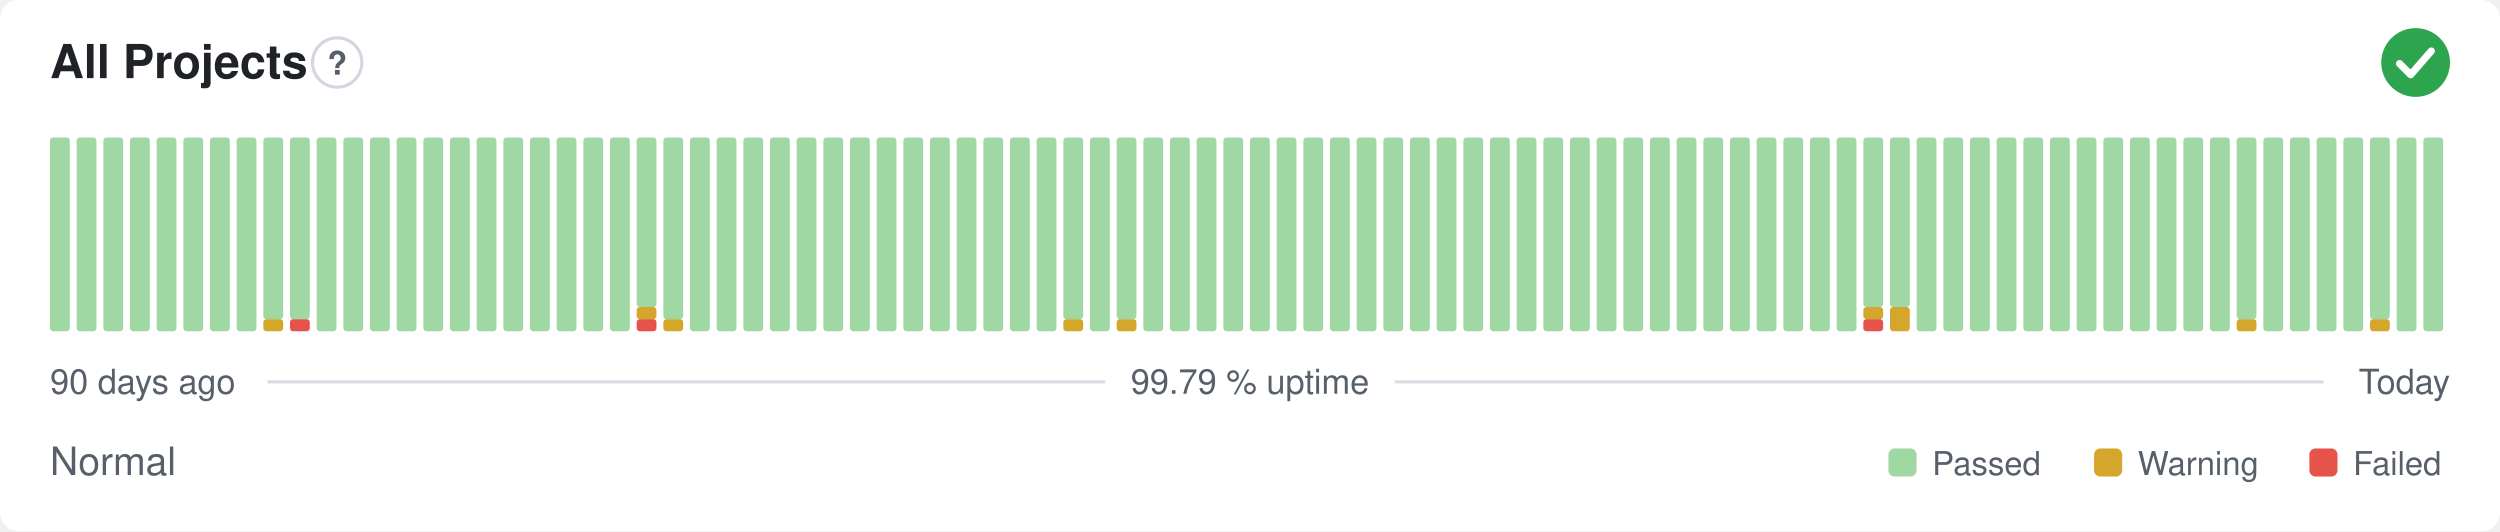
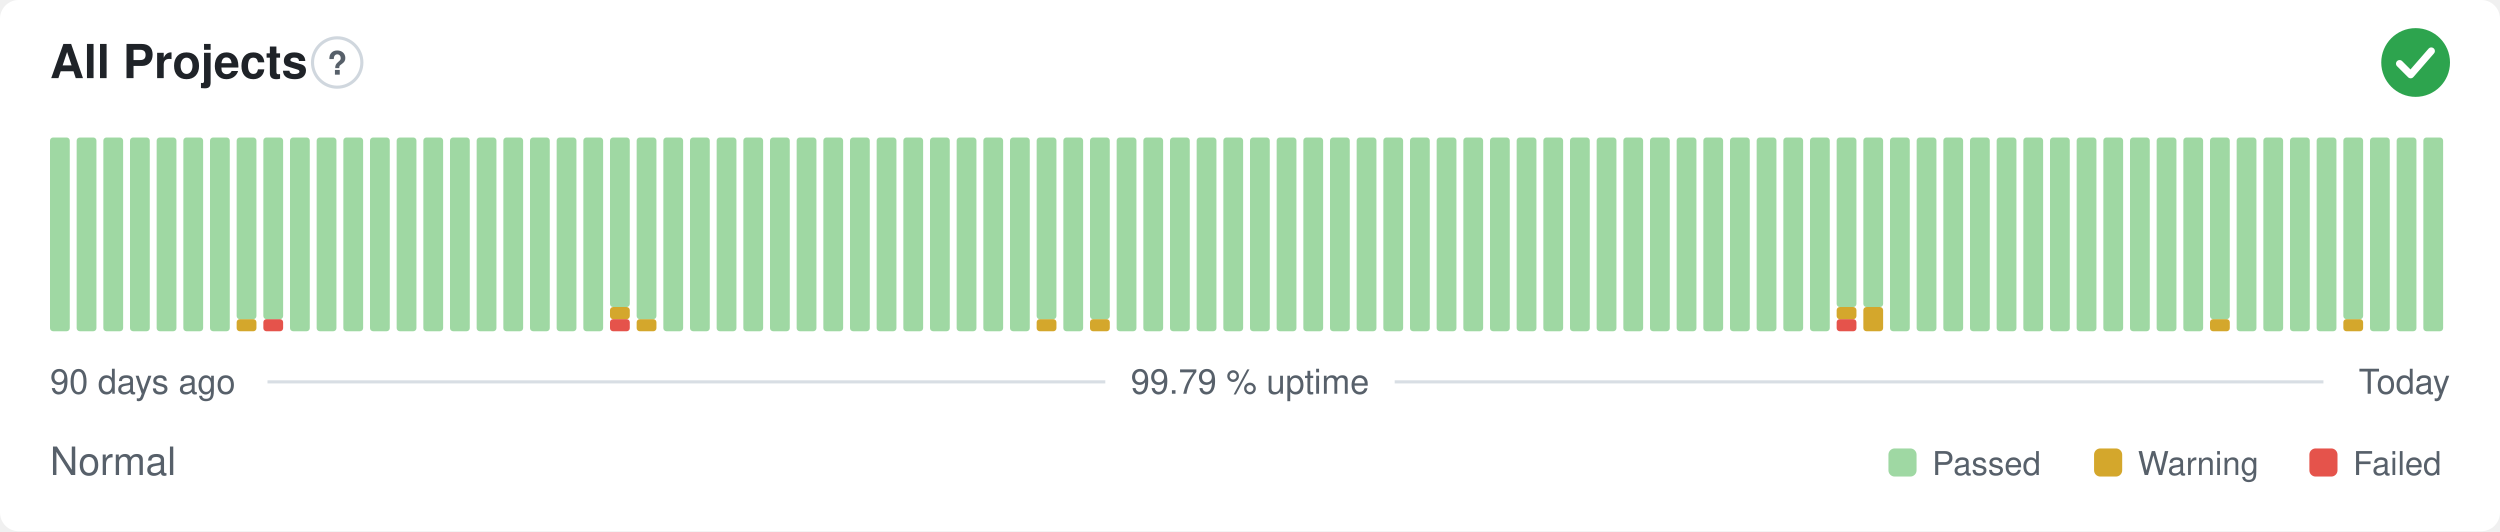
<svg xmlns="http://www.w3.org/2000/svg" width="800" height="170" viewBox="0 0 800 170" role="img" aria-label="All Projects: Normal, 99.79 % uptime over the last 90 days" font-family="-apple-system,BlinkMacSystemFont,'Segoe UI',Helvetica,Arial,sans-serif">
  <style>
    @media (prefers-color-scheme: dark) {
      .bg { fill: #0d1117 }
      .title { fill: #e6edf3 }
      .muted { fill: #8b949e }
      .hint { stroke: #30363d }
      .rule { stroke: #30363d }
      .nodata { fill: #21262d }
    }
  </style>
  <rect class="bg" width="800" height="170" rx="6" fill="#ffffff" />
  <text class="title" x="16" y="25" font-size="15" font-weight="600" fill="#1f2328">All Projects</text>
  <circle class="hint" cx="107.9" cy="20" r="7.9" fill="none" stroke="#d0d7de" stroke-width="1" />
  <text class="muted" x="107.9" y="23.9" text-anchor="middle" font-size="10.4" font-weight="700" fill="#57606a">?</text>
  <circle cx="773" cy="20" r="11" fill="#2da44e" />
  <path d="M767.87 20.37l3.54 3.54 6.60 -7.58" fill="none" stroke="#fff" stroke-width="2.31" stroke-linecap="round" stroke-linejoin="round" />
  <rect x="16.00" y="44.00" width="6.33" height="62.00" rx="1" fill="#9fd8a3" />
  <rect x="24.53" y="44.00" width="6.33" height="62.00" rx="1" fill="#9fd8a3" />
  <rect x="33.07" y="44.00" width="6.33" height="62.00" rx="1" fill="#9fd8a3" />
  <rect x="41.60" y="44.00" width="6.33" height="62.00" rx="1" fill="#9fd8a3" />
  <rect x="50.13" y="44.00" width="6.33" height="62.00" rx="1" fill="#9fd8a3" />
  <rect x="58.67" y="44.00" width="6.33" height="62.00" rx="1" fill="#9fd8a3" />
  <rect x="67.20" y="44.00" width="6.33" height="62.00" rx="1" fill="#9fd8a3" />
-   <rect x="75.73" y="44.00" width="6.33" height="62.00" rx="1" fill="#9fd8a3" />
-   <rect x="84.27" y="102.13" width="6.33" height="3.88" rx="1" fill="#d4a72c" />
+   <rect x="75.73" y="102.13" width="6.33" height="3.88" rx="1" fill="#d4a72c" />
+   <rect x="75.73" y="44.00" width="6.33" height="58.13" rx="1" fill="#9fd8a3" />
+   <rect x="84.27" y="102.13" width="6.33" height="3.88" rx="1" fill="#e5534b" />
  <rect x="84.27" y="44.00" width="6.33" height="58.13" rx="1" fill="#9fd8a3" />
-   <rect x="92.80" y="102.13" width="6.33" height="3.88" rx="1" fill="#e5534b" />
-   <rect x="92.80" y="44.00" width="6.33" height="58.13" rx="1" fill="#9fd8a3" />
+   <rect x="92.80" y="44.00" width="6.33" height="62.00" rx="1" fill="#9fd8a3" />
  <rect x="101.33" y="44.00" width="6.33" height="62.00" rx="1" fill="#9fd8a3" />
  <rect x="109.87" y="44.00" width="6.33" height="62.00" rx="1" fill="#9fd8a3" />
  <rect x="118.40" y="44.00" width="6.33" height="62.00" rx="1" fill="#9fd8a3" />
  <rect x="126.93" y="44.00" width="6.33" height="62.00" rx="1" fill="#9fd8a3" />
  <rect x="135.47" y="44.00" width="6.33" height="62.00" rx="1" fill="#9fd8a3" />
  <rect x="144.00" y="44.00" width="6.33" height="62.00" rx="1" fill="#9fd8a3" />
  <rect x="152.53" y="44.00" width="6.33" height="62.00" rx="1" fill="#9fd8a3" />
  <rect x="161.07" y="44.00" width="6.33" height="62.00" rx="1" fill="#9fd8a3" />
  <rect x="169.60" y="44.00" width="6.33" height="62.00" rx="1" fill="#9fd8a3" />
  <rect x="178.13" y="44.00" width="6.33" height="62.00" rx="1" fill="#9fd8a3" />
  <rect x="186.67" y="44.00" width="6.33" height="62.00" rx="1" fill="#9fd8a3" />
-   <rect x="195.20" y="44.00" width="6.33" height="62.00" rx="1" fill="#9fd8a3" />
-   <rect x="203.73" y="102.13" width="6.33" height="3.88" rx="1" fill="#e5534b" />
-   <rect x="203.73" y="98.25" width="6.33" height="3.88" rx="1" fill="#d4a72c" />
-   <rect x="203.73" y="44.00" width="6.33" height="54.25" rx="1" fill="#9fd8a3" />
-   <rect x="212.27" y="102.13" width="6.33" height="3.88" rx="1" fill="#d4a72c" />
-   <rect x="212.27" y="44.00" width="6.33" height="58.13" rx="1" fill="#9fd8a3" />
+   <rect x="195.20" y="102.13" width="6.33" height="3.88" rx="1" fill="#e5534b" />
+   <rect x="195.20" y="98.25" width="6.33" height="3.88" rx="1" fill="#d4a72c" />
+   <rect x="195.20" y="44.00" width="6.33" height="54.25" rx="1" fill="#9fd8a3" />
+   <rect x="203.73" y="102.13" width="6.33" height="3.88" rx="1" fill="#d4a72c" />
+   <rect x="203.73" y="44.00" width="6.33" height="58.13" rx="1" fill="#9fd8a3" />
+   <rect x="212.27" y="44.00" width="6.33" height="62.00" rx="1" fill="#9fd8a3" />
  <rect x="220.80" y="44.00" width="6.33" height="62.00" rx="1" fill="#9fd8a3" />
  <rect x="229.33" y="44.00" width="6.33" height="62.00" rx="1" fill="#9fd8a3" />
  <rect x="237.87" y="44.00" width="6.33" height="62.00" rx="1" fill="#9fd8a3" />
  <rect x="246.40" y="44.00" width="6.33" height="62.00" rx="1" fill="#9fd8a3" />
  <rect x="254.93" y="44.00" width="6.33" height="62.00" rx="1" fill="#9fd8a3" />
  <rect x="263.47" y="44.00" width="6.33" height="62.00" rx="1" fill="#9fd8a3" />
  <rect x="272.00" y="44.00" width="6.33" height="62.00" rx="1" fill="#9fd8a3" />
  <rect x="280.53" y="44.00" width="6.33" height="62.00" rx="1" fill="#9fd8a3" />
  <rect x="289.07" y="44.00" width="6.33" height="62.00" rx="1" fill="#9fd8a3" />
  <rect x="297.60" y="44.00" width="6.33" height="62.00" rx="1" fill="#9fd8a3" />
  <rect x="306.13" y="44.00" width="6.33" height="62.00" rx="1" fill="#9fd8a3" />
  <rect x="314.67" y="44.00" width="6.33" height="62.00" rx="1" fill="#9fd8a3" />
  <rect x="323.20" y="44.00" width="6.33" height="62.00" rx="1" fill="#9fd8a3" />
-   <rect x="331.73" y="44.00" width="6.33" height="62.00" rx="1" fill="#9fd8a3" />
-   <rect x="340.27" y="102.13" width="6.33" height="3.88" rx="1" fill="#d4a72c" />
-   <rect x="340.27" y="44.00" width="6.33" height="58.13" rx="1" fill="#9fd8a3" />
-   <rect x="348.80" y="44.00" width="6.33" height="62.00" rx="1" fill="#9fd8a3" />
-   <rect x="357.33" y="102.13" width="6.33" height="3.88" rx="1" fill="#d4a72c" />
-   <rect x="357.33" y="44.00" width="6.33" height="58.13" rx="1" fill="#9fd8a3" />
+   <rect x="331.73" y="102.13" width="6.33" height="3.88" rx="1" fill="#d4a72c" />
+   <rect x="331.73" y="44.00" width="6.33" height="58.13" rx="1" fill="#9fd8a3" />
+   <rect x="340.27" y="44.00" width="6.33" height="62.00" rx="1" fill="#9fd8a3" />
+   <rect x="348.80" y="102.13" width="6.33" height="3.88" rx="1" fill="#d4a72c" />
+   <rect x="348.80" y="44.00" width="6.33" height="58.13" rx="1" fill="#9fd8a3" />
+   <rect x="357.33" y="44.00" width="6.33" height="62.00" rx="1" fill="#9fd8a3" />
  <rect x="365.87" y="44.00" width="6.33" height="62.00" rx="1" fill="#9fd8a3" />
  <rect x="374.40" y="44.00" width="6.33" height="62.00" rx="1" fill="#9fd8a3" />
  <rect x="382.93" y="44.00" width="6.33" height="62.00" rx="1" fill="#9fd8a3" />
  <rect x="391.47" y="44.00" width="6.33" height="62.00" rx="1" fill="#9fd8a3" />
  <rect x="400.00" y="44.00" width="6.33" height="62.00" rx="1" fill="#9fd8a3" />
  <rect x="408.53" y="44.00" width="6.33" height="62.00" rx="1" fill="#9fd8a3" />
  <rect x="417.07" y="44.00" width="6.33" height="62.00" rx="1" fill="#9fd8a3" />
  <rect x="425.60" y="44.00" width="6.33" height="62.00" rx="1" fill="#9fd8a3" />
  <rect x="434.13" y="44.00" width="6.33" height="62.00" rx="1" fill="#9fd8a3" />
  <rect x="442.67" y="44.00" width="6.33" height="62.00" rx="1" fill="#9fd8a3" />
  <rect x="451.20" y="44.00" width="6.33" height="62.00" rx="1" fill="#9fd8a3" />
  <rect x="459.73" y="44.00" width="6.33" height="62.00" rx="1" fill="#9fd8a3" />
  <rect x="468.27" y="44.00" width="6.33" height="62.00" rx="1" fill="#9fd8a3" />
  <rect x="476.80" y="44.00" width="6.33" height="62.00" rx="1" fill="#9fd8a3" />
  <rect x="485.33" y="44.00" width="6.33" height="62.00" rx="1" fill="#9fd8a3" />
  <rect x="493.87" y="44.00" width="6.33" height="62.00" rx="1" fill="#9fd8a3" />
  <rect x="502.40" y="44.00" width="6.33" height="62.00" rx="1" fill="#9fd8a3" />
  <rect x="510.93" y="44.00" width="6.33" height="62.00" rx="1" fill="#9fd8a3" />
  <rect x="519.47" y="44.00" width="6.33" height="62.00" rx="1" fill="#9fd8a3" />
  <rect x="528.00" y="44.00" width="6.33" height="62.00" rx="1" fill="#9fd8a3" />
  <rect x="536.53" y="44.00" width="6.33" height="62.00" rx="1" fill="#9fd8a3" />
  <rect x="545.07" y="44.00" width="6.33" height="62.00" rx="1" fill="#9fd8a3" />
  <rect x="553.60" y="44.00" width="6.33" height="62.00" rx="1" fill="#9fd8a3" />
  <rect x="562.13" y="44.00" width="6.33" height="62.00" rx="1" fill="#9fd8a3" />
  <rect x="570.67" y="44.00" width="6.33" height="62.00" rx="1" fill="#9fd8a3" />
  <rect x="579.20" y="44.00" width="6.33" height="62.00" rx="1" fill="#9fd8a3" />
-   <rect x="587.73" y="44.00" width="6.33" height="62.00" rx="1" fill="#9fd8a3" />
-   <rect x="596.27" y="102.13" width="6.33" height="3.88" rx="1" fill="#e5534b" />
-   <rect x="596.27" y="98.25" width="6.33" height="3.88" rx="1" fill="#d4a72c" />
+   <rect x="587.73" y="102.13" width="6.33" height="3.88" rx="1" fill="#e5534b" />
+   <rect x="587.73" y="98.25" width="6.33" height="3.88" rx="1" fill="#d4a72c" />
+   <rect x="587.73" y="44.00" width="6.33" height="54.25" rx="1" fill="#9fd8a3" />
+   <rect x="596.27" y="98.25" width="6.33" height="7.75" rx="1" fill="#d4a72c" />
  <rect x="596.27" y="44.00" width="6.33" height="54.25" rx="1" fill="#9fd8a3" />
-   <rect x="604.80" y="98.25" width="6.33" height="7.75" rx="1" fill="#d4a72c" />
-   <rect x="604.80" y="44.00" width="6.33" height="54.25" rx="1" fill="#9fd8a3" />
+   <rect x="604.80" y="44.00" width="6.33" height="62.00" rx="1" fill="#9fd8a3" />
  <rect x="613.33" y="44.00" width="6.33" height="62.00" rx="1" fill="#9fd8a3" />
  <rect x="621.87" y="44.00" width="6.33" height="62.00" rx="1" fill="#9fd8a3" />
  <rect x="630.40" y="44.00" width="6.33" height="62.00" rx="1" fill="#9fd8a3" />
  <rect x="638.93" y="44.00" width="6.33" height="62.00" rx="1" fill="#9fd8a3" />
  <rect x="647.47" y="44.00" width="6.33" height="62.00" rx="1" fill="#9fd8a3" />
  <rect x="656.00" y="44.00" width="6.33" height="62.00" rx="1" fill="#9fd8a3" />
  <rect x="664.53" y="44.00" width="6.33" height="62.00" rx="1" fill="#9fd8a3" />
  <rect x="673.07" y="44.00" width="6.33" height="62.00" rx="1" fill="#9fd8a3" />
  <rect x="681.60" y="44.00" width="6.33" height="62.00" rx="1" fill="#9fd8a3" />
  <rect x="690.13" y="44.00" width="6.33" height="62.00" rx="1" fill="#9fd8a3" />
  <rect x="698.67" y="44.00" width="6.33" height="62.00" rx="1" fill="#9fd8a3" />
-   <rect x="707.20" y="44.00" width="6.33" height="62.00" rx="1" fill="#9fd8a3" />
-   <rect x="715.73" y="102.13" width="6.33" height="3.88" rx="1" fill="#d4a72c" />
-   <rect x="715.73" y="44.00" width="6.33" height="58.13" rx="1" fill="#9fd8a3" />
+   <rect x="707.20" y="102.13" width="6.33" height="3.88" rx="1" fill="#d4a72c" />
+   <rect x="707.20" y="44.00" width="6.33" height="58.13" rx="1" fill="#9fd8a3" />
+   <rect x="715.73" y="44.00" width="6.33" height="62.00" rx="1" fill="#9fd8a3" />
  <rect x="724.27" y="44.00" width="6.33" height="62.00" rx="1" fill="#9fd8a3" />
  <rect x="732.80" y="44.00" width="6.33" height="62.00" rx="1" fill="#9fd8a3" />
  <rect x="741.33" y="44.00" width="6.33" height="62.00" rx="1" fill="#9fd8a3" />
-   <rect x="749.87" y="44.00" width="6.33" height="62.00" rx="1" fill="#9fd8a3" />
-   <rect x="758.40" y="102.13" width="6.33" height="3.88" rx="1" fill="#d4a72c" />
-   <rect x="758.40" y="44.00" width="6.33" height="58.13" rx="1" fill="#9fd8a3" />
+   <rect x="749.87" y="102.13" width="6.33" height="3.88" rx="1" fill="#d4a72c" />
+   <rect x="749.87" y="44.00" width="6.33" height="58.13" rx="1" fill="#9fd8a3" />
+   <rect x="758.40" y="44.00" width="6.33" height="62.00" rx="1" fill="#9fd8a3" />
  <rect x="766.93" y="44.00" width="6.33" height="62.00" rx="1" fill="#9fd8a3" />
  <rect x="775.47" y="44.00" width="6.33" height="62.00" rx="1" fill="#9fd8a3" />
  <text class="muted" x="16" y="126" font-size="11" fill="#57606a">90 days ago</text>
  <text class="muted" x="400" y="126" text-anchor="middle" font-size="11" fill="#57606a">99.79 % uptime</text>
  <text class="muted" x="784" y="126" text-anchor="end" font-size="11" fill="#57606a">Today</text>
  <line class="rule" x1="85.6" y1="122.2" x2="353.7" y2="122.2" stroke="#d8dee4" stroke-width="1" />
  <line class="rule" x1="446.3" y1="122.2" x2="743.5" y2="122.2" stroke="#d8dee4" stroke-width="1" />
  <text class="muted" x="16" y="152" font-size="12.5" fill="#57606a">Normal</text>
  <rect x="604.3" y="143.5" width="9.0" height="9.0" rx="2" fill="#9fd8a3" />
  <text class="muted" x="618.3" y="152" font-size="10.5" fill="#57606a">Passed</text>
  <rect x="670.1" y="143.5" width="9.0" height="9.0" rx="2" fill="#d4a72c" />
  <text class="muted" x="684.1" y="152" font-size="10.5" fill="#57606a">Warning</text>
  <rect x="739.0" y="143.5" width="9.0" height="9.0" rx="2" fill="#e5534b" />
  <text class="muted" x="753.0" y="152" font-size="10.5" fill="#57606a">Failed</text>
</svg>
